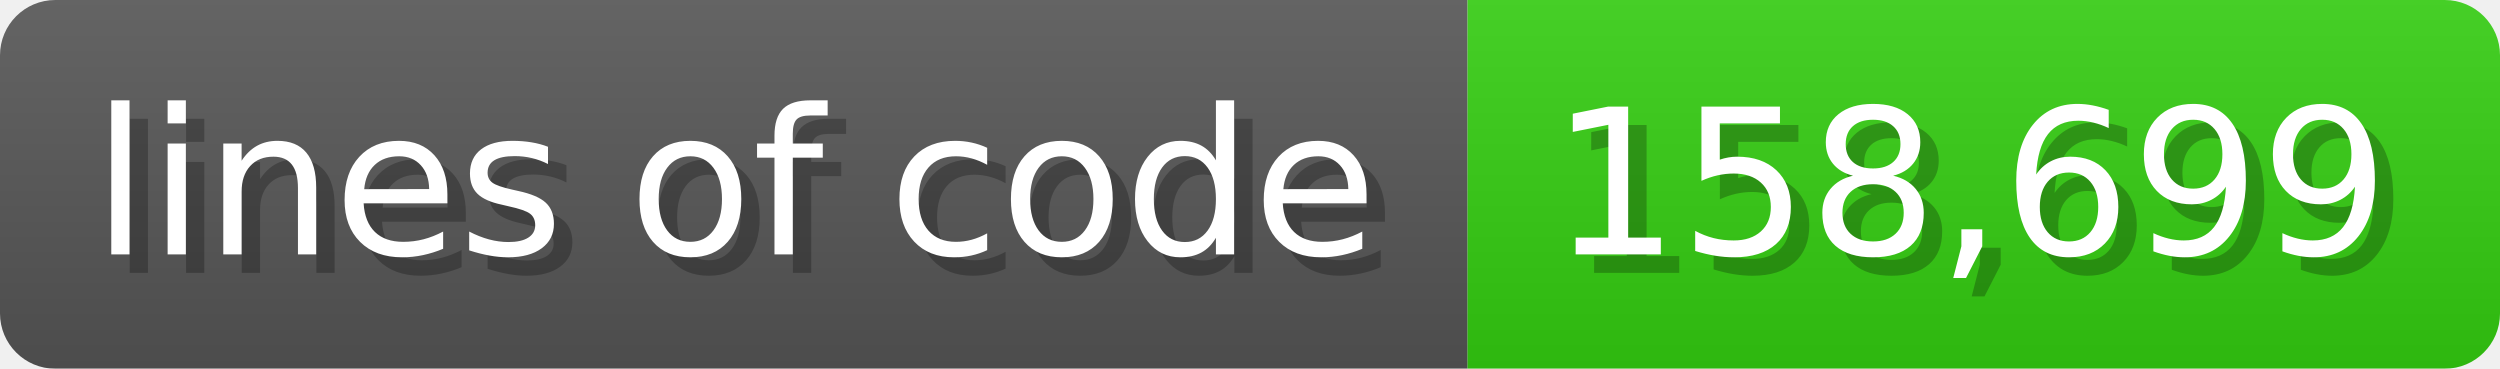
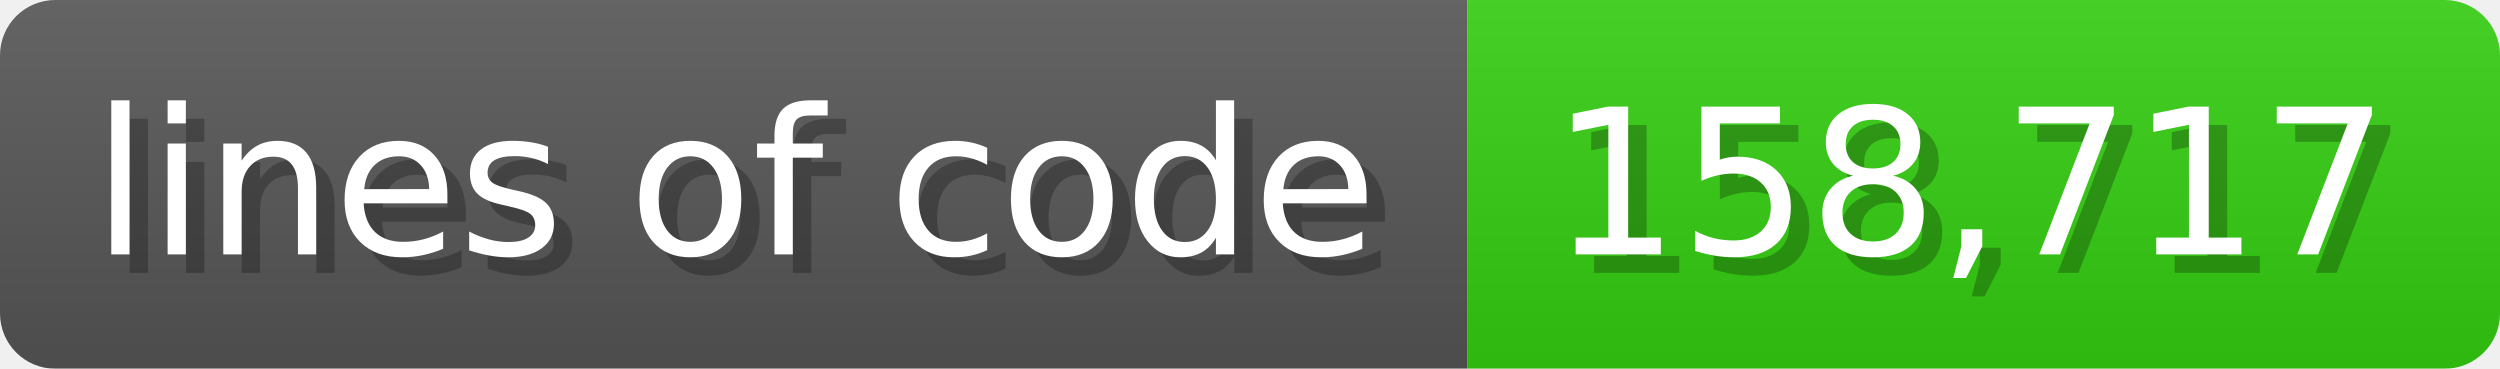
<svg xmlns="http://www.w3.org/2000/svg" width="135.6" height="20" viewBox="0 0 1356 200">
  <linearGradient id="a" x2="0" y2="100%">
    <stop offset="0" stop-opacity=".1" stop-color="#EEE" />
    <stop offset="1" stop-opacity=".1" />
  </linearGradient>
  <mask id="m">
    <rect width="1356" height="200" rx="30" fill="#FFF" />
  </mask>
  <g mask="url(#m)">
    <rect width="796" height="200" fill="#555" />
    <rect width="560" height="200" fill="#3C1" x="796" />
    <rect width="1356" height="200" fill="url(#a)" />
  </g>
  <g fill="#fff" text-anchor="start" font-family="Verdana,DejaVu Sans,sans-serif" font-size="110">
    <text x="60" y="148" textLength="696" fill="#000" opacity="0.25">lines of code</text>
    <text x="50" y="138" textLength="696">lines of code</text>
-     <text x="851" y="148" textLength="460" fill="#000" opacity="0.25">158,699</text>
-     <text x="841" y="138" textLength="460">158,699</text>
+     <text x="851" y="148" textLength="460" fill="#000" opacity="0.25">158,717</text>
+     <text x="841" y="138" textLength="460">158,717</text>
  </g>
</svg>
